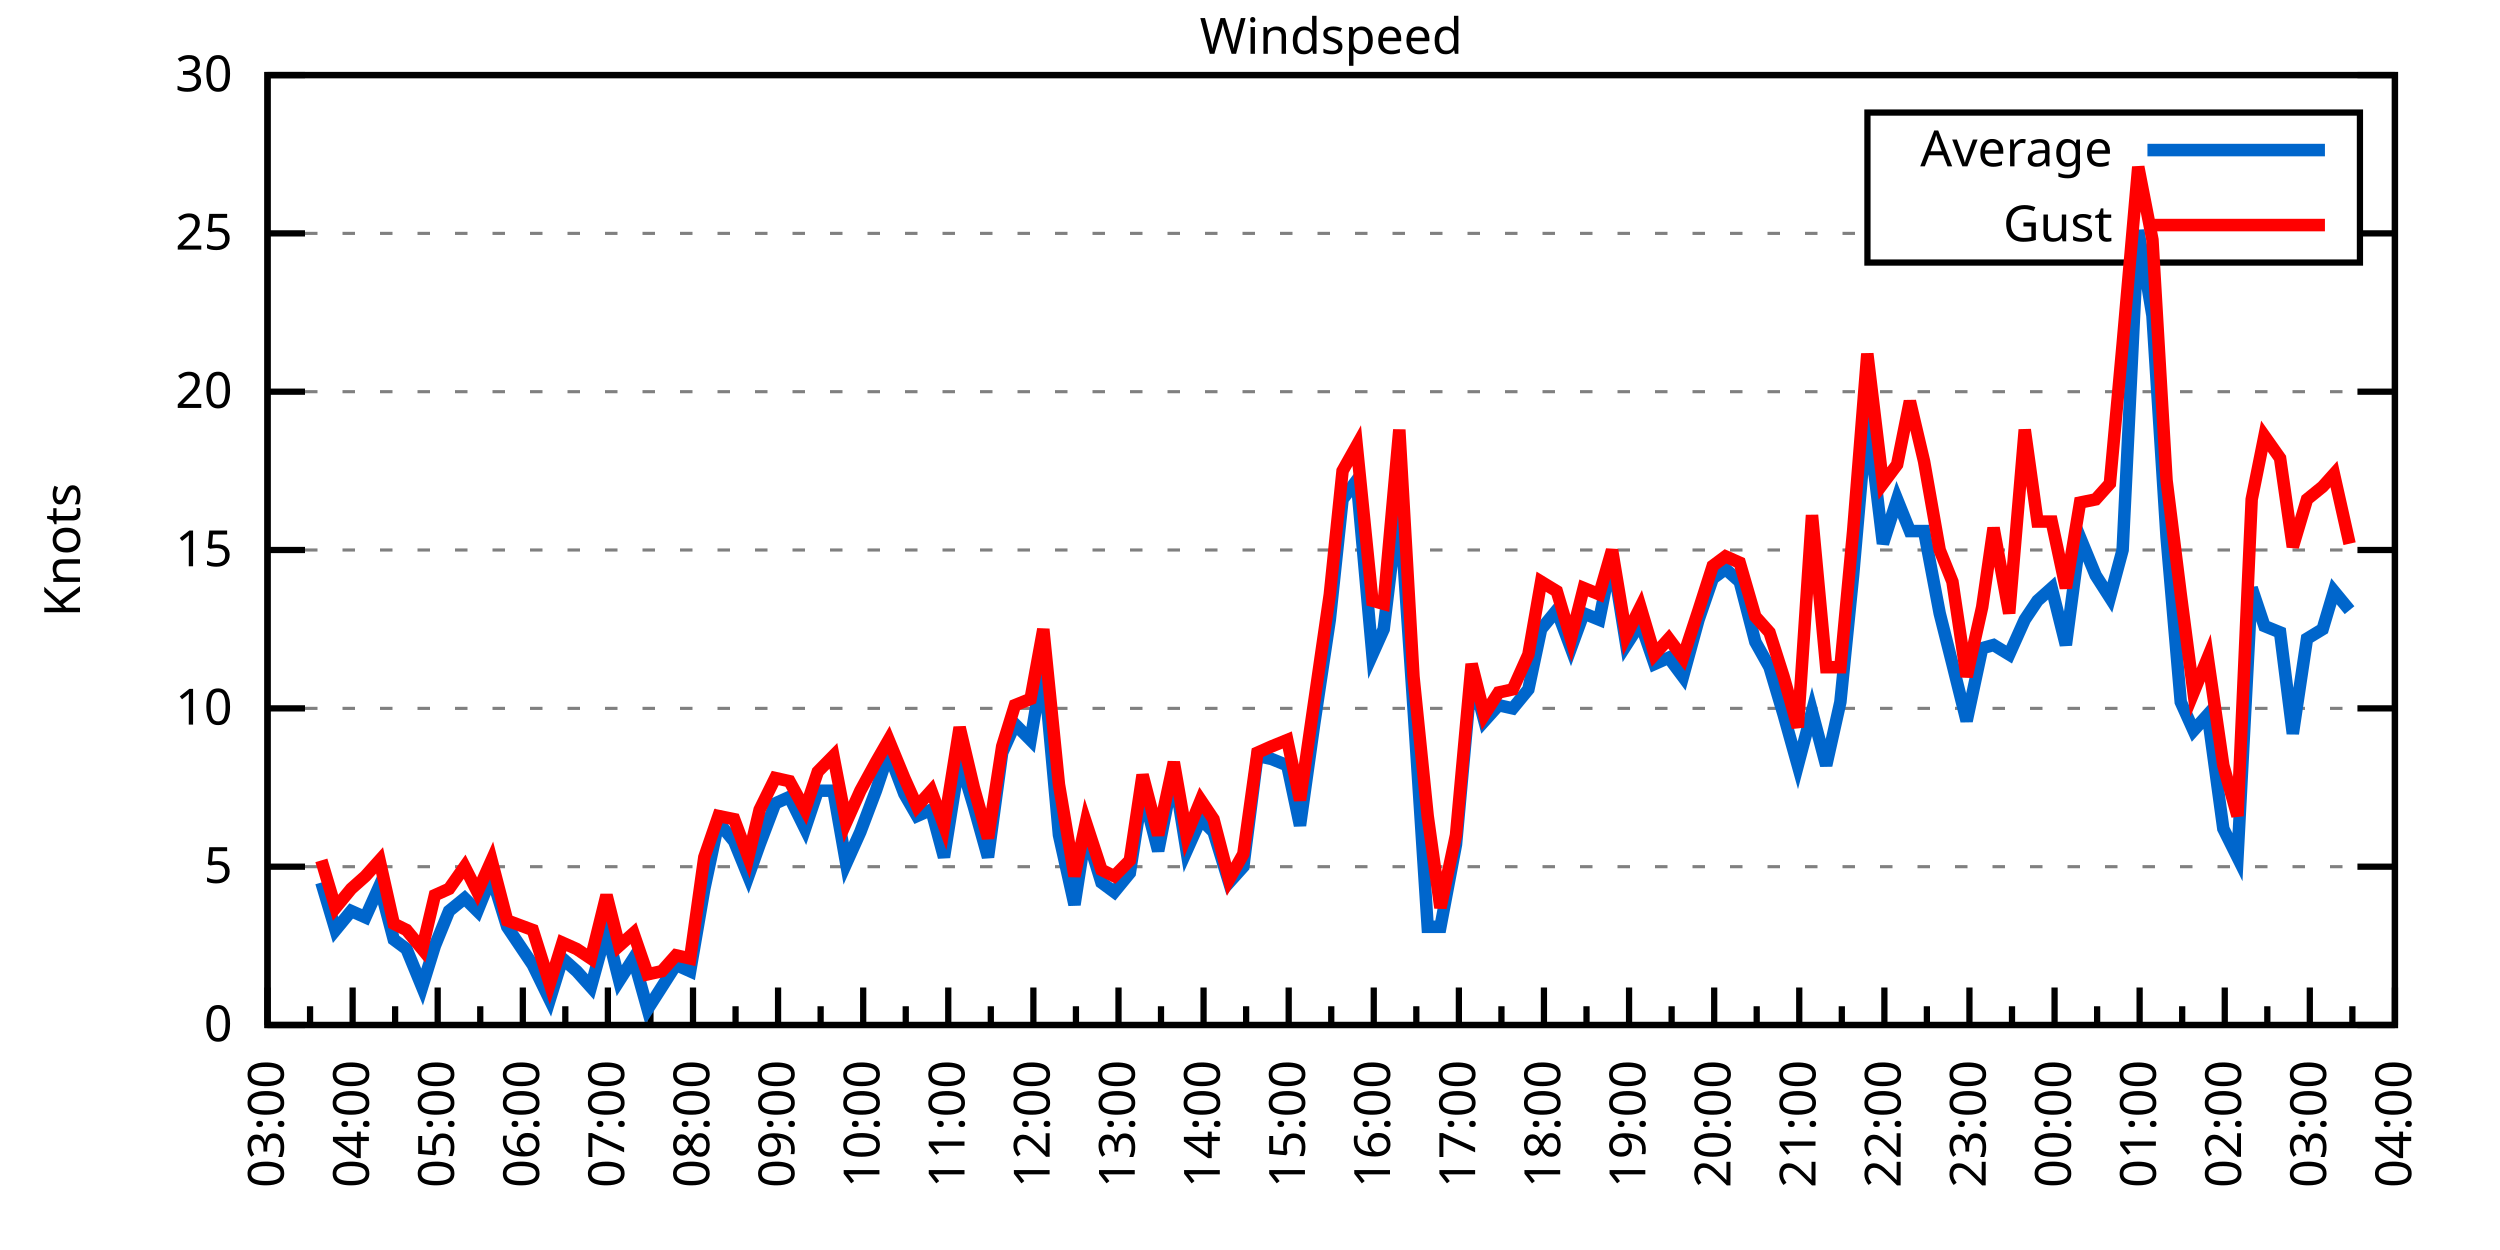
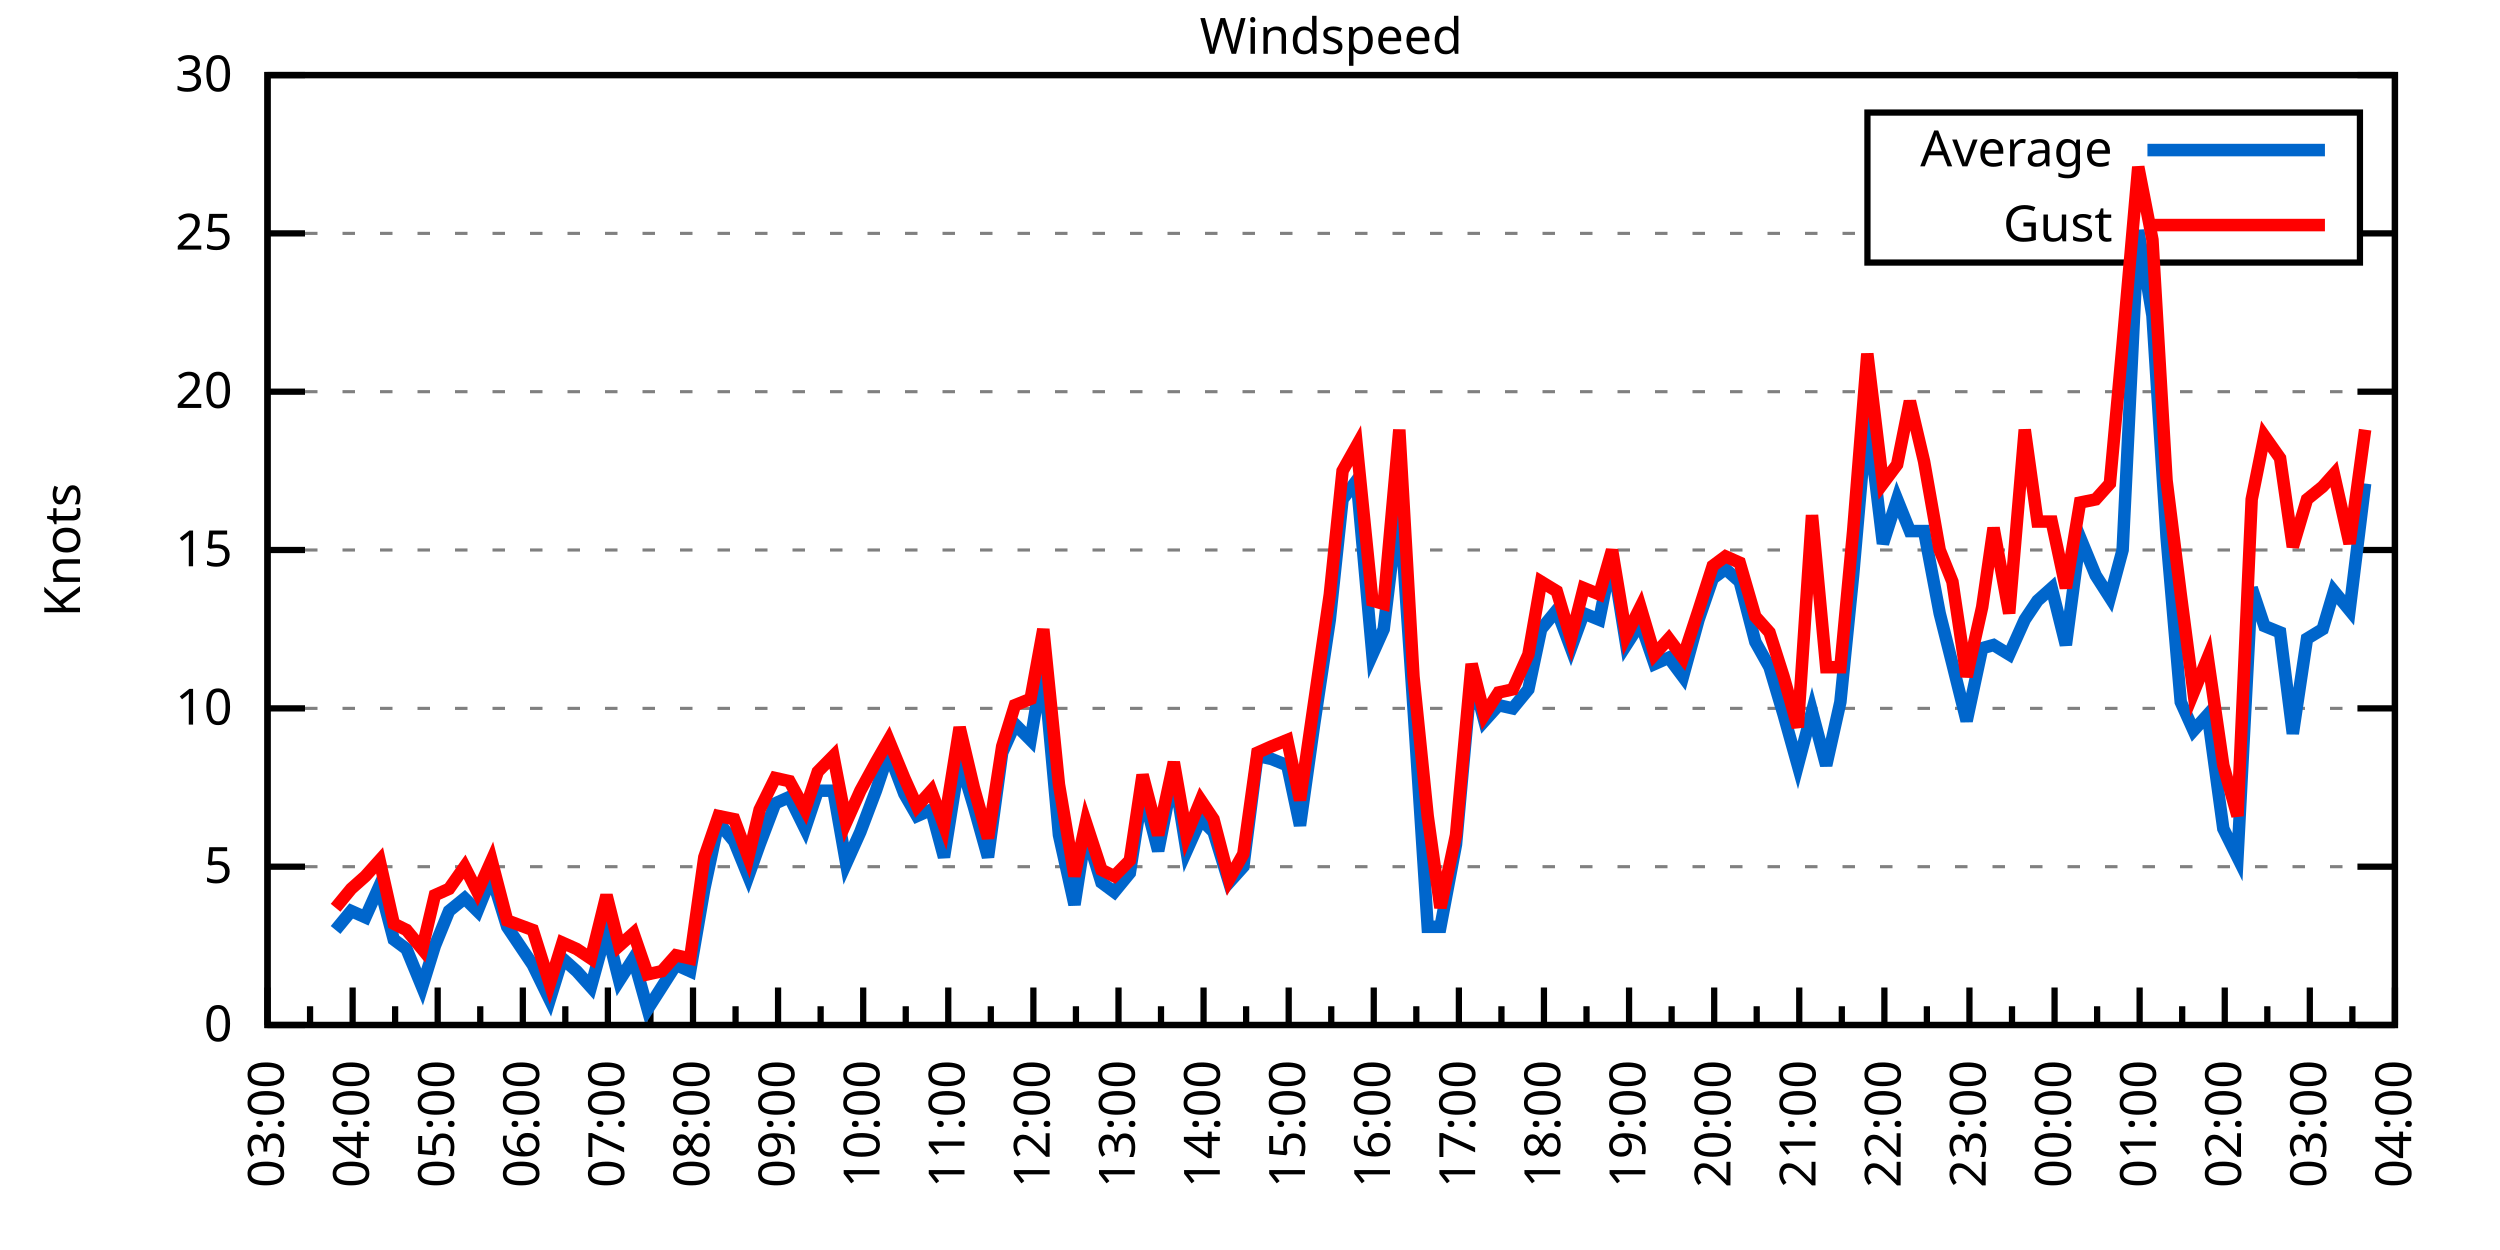
<svg xmlns="http://www.w3.org/2000/svg" xmlns:xlink="http://www.w3.org/1999/xlink" width="400" height="200" viewBox="0 0 400 200">
  <g id="gnuplot_canvas">
    <rect x="0" y="0" width="400" height="200" fill="none" />
    <defs>
      <circle id="gpDot" r="0.5" stroke-width="0.5" stroke="currentColor" />
      <path id="gpPt0" stroke-width="0.333" stroke="currentColor" d="M-1,0 h2 M0,-1 v2" />
      <path id="gpPt1" stroke-width="0.333" stroke="currentColor" d="M-1,-1 L1,1 M1,-1 L-1,1" />
      <path id="gpPt2" stroke-width="0.333" stroke="currentColor" d="M-1,0 L1,0 M0,-1 L0,1 M-1,-1 L1,1 M-1,1 L1,-1" />
      <rect id="gpPt3" stroke-width="0.333" stroke="currentColor" x="-1" y="-1" width="2" height="2" />
      <rect id="gpPt4" stroke-width="0.333" stroke="currentColor" fill="currentColor" x="-1" y="-1" width="2" height="2" />
      <circle id="gpPt5" stroke-width="0.333" stroke="currentColor" cx="0" cy="0" r="1" />
      <use xlink:href="#gpPt5" id="gpPt6" fill="currentColor" stroke="none" />
      <path id="gpPt7" stroke-width="0.333" stroke="currentColor" d="M0,-1.33 L-1.33,0.67 L1.33,0.67 z" />
      <use xlink:href="#gpPt7" id="gpPt8" fill="currentColor" stroke="none" />
      <use xlink:href="#gpPt7" id="gpPt9" stroke="currentColor" transform="rotate(180)" />
      <use xlink:href="#gpPt9" id="gpPt10" fill="currentColor" stroke="none" />
      <use xlink:href="#gpPt3" id="gpPt11" stroke="currentColor" transform="rotate(45)" />
      <use xlink:href="#gpPt11" id="gpPt12" fill="currentColor" stroke="none" />
      <path id="gpPt13" stroke-width="0.333" stroke="currentColor" d="M0,1.330 L1.265,0.411 L0.782,-1.067 L-0.782,-1.076 L-1.265,0.411 z" />
      <use xlink:href="#gpPt13" id="gpPt14" fill="currentColor" stroke="none" />
      <filter id="textbox" filterUnits="objectBoundingBox" x="0" y="0" height="1" width="1">
        <feFlood flood-color="white" flood-opacity="1" result="bgnd" />
        <feComposite in="SourceGraphic" in2="bgnd" operator="atop" />
      </filter>
      <filter id="greybox" filterUnits="objectBoundingBox" x="0" y="0" height="1" width="1">
        <feFlood flood-color="lightgrey" flood-opacity="1" result="grey" />
        <feComposite in="SourceGraphic" in2="grey" operator="atop" />
      </filter>
    </defs>
    <g fill="none" color="white" stroke="currentColor" stroke-width="1.00" stroke-linecap="butt" stroke-linejoin="miter">
</g>
    <g fill="none" color="black" stroke="currentColor" stroke-width="1.00" stroke-linecap="butt" stroke-linejoin="miter">
      <g stroke="none" shape-rendering="crispEdges">
        <polygon fill="rgb(255, 255, 255)" points="42.80,164.00 383.18,164.00 383.18,12.02 42.80,12.02 " />
      </g>
    </g>
    <g fill="none" color="black" stroke="currentColor" stroke-width="1.00" stroke-linecap="butt" stroke-linejoin="miter">
</g>
    <g fill="none" color="black" stroke="black" stroke-width="0.50" stroke-linecap="butt" stroke-linejoin="miter">
</g>
    <g fill="none" color="gray" stroke="currentColor" stroke-width="0.50" stroke-linecap="butt" stroke-linejoin="miter">
      <path stroke="gray" stroke-dasharray="2,4" class="gridline" d="M42.80,164.00 L383.19,164.00  " />
    </g>
    <g fill="none" color="gray" stroke="gray" stroke-width="1.00" stroke-linecap="butt" stroke-linejoin="miter">
</g>
    <g fill="none" color="black" stroke="currentColor" stroke-width="1.00" stroke-linecap="butt" stroke-linejoin="miter">
      <path stroke="black" d="M42.80,164.00 L48.80,164.00 M383.19,164.00 L377.19,164.00  " />
      <g transform="translate(37.20,166.60)" stroke="none" fill="black" font-family="Sans" font-size="8.00" text-anchor="end">
        <text>
          <tspan font-family="Sans"> 0</tspan>
        </text>
      </g>
    </g>
    <g fill="none" color="black" stroke="currentColor" stroke-width="1.00" stroke-linecap="butt" stroke-linejoin="miter">
</g>
    <g fill="none" color="black" stroke="black" stroke-width="0.50" stroke-linecap="butt" stroke-linejoin="miter">
</g>
    <g fill="none" color="gray" stroke="currentColor" stroke-width="0.50" stroke-linecap="butt" stroke-linejoin="miter">
      <path stroke="gray" stroke-dasharray="2,4" class="gridline" d="M42.80,138.67 L383.19,138.67  " />
    </g>
    <g fill="none" color="gray" stroke="gray" stroke-width="1.00" stroke-linecap="butt" stroke-linejoin="miter">
</g>
    <g fill="none" color="black" stroke="currentColor" stroke-width="1.00" stroke-linecap="butt" stroke-linejoin="miter">
      <path stroke="black" d="M42.80,138.67 L48.80,138.67 M383.19,138.67 L377.19,138.67  " />
      <g transform="translate(37.20,141.27)" stroke="none" fill="black" font-family="Sans" font-size="8.00" text-anchor="end">
        <text>
          <tspan font-family="Sans"> 5</tspan>
        </text>
      </g>
    </g>
    <g fill="none" color="black" stroke="currentColor" stroke-width="1.00" stroke-linecap="butt" stroke-linejoin="miter">
</g>
    <g fill="none" color="black" stroke="black" stroke-width="0.50" stroke-linecap="butt" stroke-linejoin="miter">
</g>
    <g fill="none" color="gray" stroke="currentColor" stroke-width="0.50" stroke-linecap="butt" stroke-linejoin="miter">
      <path stroke="gray" stroke-dasharray="2,4" class="gridline" d="M42.80,113.34 L383.19,113.34  " />
    </g>
    <g fill="none" color="gray" stroke="gray" stroke-width="1.00" stroke-linecap="butt" stroke-linejoin="miter">
</g>
    <g fill="none" color="black" stroke="currentColor" stroke-width="1.00" stroke-linecap="butt" stroke-linejoin="miter">
      <path stroke="black" d="M42.80,113.34 L48.80,113.34 M383.19,113.34 L377.19,113.34  " />
      <g transform="translate(37.20,115.94)" stroke="none" fill="black" font-family="Sans" font-size="8.00" text-anchor="end">
        <text>
          <tspan font-family="Sans"> 10</tspan>
        </text>
      </g>
    </g>
    <g fill="none" color="black" stroke="currentColor" stroke-width="1.00" stroke-linecap="butt" stroke-linejoin="miter">
</g>
    <g fill="none" color="black" stroke="black" stroke-width="0.50" stroke-linecap="butt" stroke-linejoin="miter">
</g>
    <g fill="none" color="gray" stroke="currentColor" stroke-width="0.50" stroke-linecap="butt" stroke-linejoin="miter">
      <path stroke="gray" stroke-dasharray="2,4" class="gridline" d="M42.80,88.00 L383.19,88.00  " />
    </g>
    <g fill="none" color="gray" stroke="gray" stroke-width="1.00" stroke-linecap="butt" stroke-linejoin="miter">
</g>
    <g fill="none" color="black" stroke="currentColor" stroke-width="1.00" stroke-linecap="butt" stroke-linejoin="miter">
      <path stroke="black" d="M42.80,88.00 L48.80,88.00 M383.19,88.00 L377.19,88.00  " />
      <g transform="translate(37.20,90.60)" stroke="none" fill="black" font-family="Sans" font-size="8.00" text-anchor="end">
        <text>
          <tspan font-family="Sans"> 15</tspan>
        </text>
      </g>
    </g>
    <g fill="none" color="black" stroke="currentColor" stroke-width="1.00" stroke-linecap="butt" stroke-linejoin="miter">
</g>
    <g fill="none" color="black" stroke="black" stroke-width="0.50" stroke-linecap="butt" stroke-linejoin="miter">
</g>
    <g fill="none" color="gray" stroke="currentColor" stroke-width="0.50" stroke-linecap="butt" stroke-linejoin="miter">
      <path stroke="gray" stroke-dasharray="2,4" class="gridline" d="M42.80,62.67 L383.19,62.67  " />
    </g>
    <g fill="none" color="gray" stroke="gray" stroke-width="1.00" stroke-linecap="butt" stroke-linejoin="miter">
</g>
    <g fill="none" color="black" stroke="currentColor" stroke-width="1.00" stroke-linecap="butt" stroke-linejoin="miter">
      <path stroke="black" d="M42.80,62.67 L48.80,62.67 M383.19,62.67 L377.19,62.67  " />
      <g transform="translate(37.20,65.27)" stroke="none" fill="black" font-family="Sans" font-size="8.00" text-anchor="end">
        <text>
          <tspan font-family="Sans"> 20</tspan>
        </text>
      </g>
    </g>
    <g fill="none" color="black" stroke="currentColor" stroke-width="1.00" stroke-linecap="butt" stroke-linejoin="miter">
</g>
    <g fill="none" color="black" stroke="black" stroke-width="0.50" stroke-linecap="butt" stroke-linejoin="miter">
</g>
    <g fill="none" color="gray" stroke="currentColor" stroke-width="0.50" stroke-linecap="butt" stroke-linejoin="miter">
      <path stroke="gray" stroke-dasharray="2,4" class="gridline" d="M42.80,37.34 L298.79,37.34 M377.59,37.34 L383.19,37.34  " />
    </g>
    <g fill="none" color="gray" stroke="gray" stroke-width="1.00" stroke-linecap="butt" stroke-linejoin="miter">
</g>
    <g fill="none" color="black" stroke="currentColor" stroke-width="1.00" stroke-linecap="butt" stroke-linejoin="miter">
      <path stroke="black" d="M42.80,37.34 L48.80,37.34 M383.19,37.34 L377.19,37.34  " />
      <g transform="translate(37.20,39.94)" stroke="none" fill="black" font-family="Sans" font-size="8.00" text-anchor="end">
        <text>
          <tspan font-family="Sans"> 25</tspan>
        </text>
      </g>
    </g>
    <g fill="none" color="black" stroke="currentColor" stroke-width="1.00" stroke-linecap="butt" stroke-linejoin="miter">
</g>
    <g fill="none" color="black" stroke="black" stroke-width="0.50" stroke-linecap="butt" stroke-linejoin="miter">
</g>
    <g fill="none" color="gray" stroke="currentColor" stroke-width="0.50" stroke-linecap="butt" stroke-linejoin="miter">
      <path stroke="gray" stroke-dasharray="2,4" class="gridline" d="M42.80,12.01 L383.19,12.01  " />
    </g>
    <g fill="none" color="gray" stroke="gray" stroke-width="1.00" stroke-linecap="butt" stroke-linejoin="miter">
</g>
    <g fill="none" color="black" stroke="currentColor" stroke-width="1.00" stroke-linecap="butt" stroke-linejoin="miter">
      <path stroke="black" d="M42.80,12.01 L48.80,12.01 M383.19,12.01 L377.19,12.01  " />
      <g transform="translate(37.20,14.61)" stroke="none" fill="black" font-family="Sans" font-size="8.00" text-anchor="end">
        <text>
          <tspan font-family="Sans"> 30</tspan>
        </text>
      </g>
    </g>
    <g fill="none" color="black" stroke="currentColor" stroke-width="1.00" stroke-linecap="butt" stroke-linejoin="miter">
      <path stroke="black" d="M42.80,164.00 L42.80,158.00  " />
      <g transform="translate(45.40,169.60) rotate(270)" stroke="none" fill="black" font-family="Sans" font-size="8.00" text-anchor="end">
        <text>
          <tspan font-family="Sans">03:00</tspan>
        </text>
      </g>
    </g>
    <g fill="none" color="black" stroke="currentColor" stroke-width="1.00" stroke-linecap="butt" stroke-linejoin="miter">
      <path stroke="black" d="M49.61,164.00 L49.61,161.00 M56.42,164.00 L56.42,158.00  " />
      <g transform="translate(59.02,169.60) rotate(270)" stroke="none" fill="black" font-family="Sans" font-size="8.00" text-anchor="end">
        <text>
          <tspan font-family="Sans">04:00</tspan>
        </text>
      </g>
    </g>
    <g fill="none" color="black" stroke="currentColor" stroke-width="1.00" stroke-linecap="butt" stroke-linejoin="miter">
      <path stroke="black" d="M63.22,164.00 L63.22,161.00 M70.03,164.00 L70.03,158.00  " />
      <g transform="translate(72.63,169.60) rotate(270)" stroke="none" fill="black" font-family="Sans" font-size="8.00" text-anchor="end">
        <text>
          <tspan font-family="Sans">05:00</tspan>
        </text>
      </g>
    </g>
    <g fill="none" color="black" stroke="currentColor" stroke-width="1.00" stroke-linecap="butt" stroke-linejoin="miter">
      <path stroke="black" d="M76.84,164.00 L76.84,161.00 M83.65,164.00 L83.65,158.00  " />
      <g transform="translate(86.25,169.60) rotate(270)" stroke="none" fill="black" font-family="Sans" font-size="8.00" text-anchor="end">
        <text>
          <tspan font-family="Sans">06:00</tspan>
        </text>
      </g>
    </g>
    <g fill="none" color="black" stroke="currentColor" stroke-width="1.00" stroke-linecap="butt" stroke-linejoin="miter">
      <path stroke="black" d="M90.45,164.00 L90.45,161.00 M97.26,164.00 L97.26,158.00  " />
      <g transform="translate(99.86,169.60) rotate(270)" stroke="none" fill="black" font-family="Sans" font-size="8.00" text-anchor="end">
        <text>
          <tspan font-family="Sans">07:00</tspan>
        </text>
      </g>
    </g>
    <g fill="none" color="black" stroke="currentColor" stroke-width="1.00" stroke-linecap="butt" stroke-linejoin="miter">
      <path stroke="black" d="M104.07,164.00 L104.07,161.00 M110.88,164.00 L110.88,158.00  " />
      <g transform="translate(113.48,169.60) rotate(270)" stroke="none" fill="black" font-family="Sans" font-size="8.00" text-anchor="end">
        <text>
          <tspan font-family="Sans">08:00</tspan>
        </text>
      </g>
    </g>
    <g fill="none" color="black" stroke="currentColor" stroke-width="1.00" stroke-linecap="butt" stroke-linejoin="miter">
      <path stroke="black" d="M117.69,164.00 L117.69,161.00 M124.49,164.00 L124.49,158.00  " />
      <g transform="translate(127.09,169.60) rotate(270)" stroke="none" fill="black" font-family="Sans" font-size="8.00" text-anchor="end">
        <text>
          <tspan font-family="Sans">09:00</tspan>
        </text>
      </g>
    </g>
    <g fill="none" color="black" stroke="currentColor" stroke-width="1.00" stroke-linecap="butt" stroke-linejoin="miter">
      <path stroke="black" d="M131.30,164.00 L131.30,161.00 M138.11,164.00 L138.11,158.00  " />
      <g transform="translate(140.71,169.60) rotate(270)" stroke="none" fill="black" font-family="Sans" font-size="8.00" text-anchor="end">
        <text>
          <tspan font-family="Sans">10:00</tspan>
        </text>
      </g>
    </g>
    <g fill="none" color="black" stroke="currentColor" stroke-width="1.00" stroke-linecap="butt" stroke-linejoin="miter">
      <path stroke="black" d="M144.92,164.00 L144.92,161.00 M151.72,164.00 L151.72,158.00  " />
      <g transform="translate(154.32,169.60) rotate(270)" stroke="none" fill="black" font-family="Sans" font-size="8.00" text-anchor="end">
        <text>
          <tspan font-family="Sans">11:00</tspan>
        </text>
      </g>
    </g>
    <g fill="none" color="black" stroke="currentColor" stroke-width="1.00" stroke-linecap="butt" stroke-linejoin="miter">
      <path stroke="black" d="M158.53,164.00 L158.53,161.00 M165.34,164.00 L165.34,158.00  " />
      <g transform="translate(167.94,169.60) rotate(270)" stroke="none" fill="black" font-family="Sans" font-size="8.00" text-anchor="end">
        <text>
          <tspan font-family="Sans">12:00</tspan>
        </text>
      </g>
    </g>
    <g fill="none" color="black" stroke="currentColor" stroke-width="1.00" stroke-linecap="butt" stroke-linejoin="miter">
      <path stroke="black" d="M172.15,164.00 L172.15,161.00 M178.96,164.00 L178.96,158.00  " />
      <g transform="translate(181.56,169.60) rotate(270)" stroke="none" fill="black" font-family="Sans" font-size="8.00" text-anchor="end">
        <text>
          <tspan font-family="Sans">13:00</tspan>
        </text>
      </g>
    </g>
    <g fill="none" color="black" stroke="currentColor" stroke-width="1.00" stroke-linecap="butt" stroke-linejoin="miter">
      <path stroke="black" d="M185.76,164.00 L185.76,161.00 M192.57,164.00 L192.57,158.00  " />
      <g transform="translate(195.17,169.60) rotate(270)" stroke="none" fill="black" font-family="Sans" font-size="8.00" text-anchor="end">
        <text>
          <tspan font-family="Sans">14:00</tspan>
        </text>
      </g>
    </g>
    <g fill="none" color="black" stroke="currentColor" stroke-width="1.00" stroke-linecap="butt" stroke-linejoin="miter">
      <path stroke="black" d="M199.38,164.00 L199.38,161.00 M206.19,164.00 L206.19,158.00  " />
      <g transform="translate(208.79,169.60) rotate(270)" stroke="none" fill="black" font-family="Sans" font-size="8.00" text-anchor="end">
        <text>
          <tspan font-family="Sans">15:00</tspan>
        </text>
      </g>
    </g>
    <g fill="none" color="black" stroke="currentColor" stroke-width="1.00" stroke-linecap="butt" stroke-linejoin="miter">
      <path stroke="black" d="M213.00,164.00 L213.00,161.00 M219.80,164.00 L219.80,158.00  " />
      <g transform="translate(222.40,169.60) rotate(270)" stroke="none" fill="black" font-family="Sans" font-size="8.00" text-anchor="end">
        <text>
          <tspan font-family="Sans">16:00</tspan>
        </text>
      </g>
    </g>
    <g fill="none" color="black" stroke="currentColor" stroke-width="1.00" stroke-linecap="butt" stroke-linejoin="miter">
      <path stroke="black" d="M226.61,164.00 L226.61,161.00 M233.42,164.00 L233.42,158.00  " />
      <g transform="translate(236.02,169.60) rotate(270)" stroke="none" fill="black" font-family="Sans" font-size="8.00" text-anchor="end">
        <text>
          <tspan font-family="Sans">17:00</tspan>
        </text>
      </g>
    </g>
    <g fill="none" color="black" stroke="currentColor" stroke-width="1.00" stroke-linecap="butt" stroke-linejoin="miter">
      <path stroke="black" d="M240.23,164.00 L240.23,161.00 M247.03,164.00 L247.03,158.00  " />
      <g transform="translate(249.63,169.60) rotate(270)" stroke="none" fill="black" font-family="Sans" font-size="8.00" text-anchor="end">
        <text>
          <tspan font-family="Sans">18:00</tspan>
        </text>
      </g>
    </g>
    <g fill="none" color="black" stroke="currentColor" stroke-width="1.00" stroke-linecap="butt" stroke-linejoin="miter">
      <path stroke="black" d="M253.84,164.00 L253.84,161.00 M260.65,164.00 L260.65,158.00  " />
      <g transform="translate(263.25,169.60) rotate(270)" stroke="none" fill="black" font-family="Sans" font-size="8.00" text-anchor="end">
        <text>
          <tspan font-family="Sans">19:00</tspan>
        </text>
      </g>
    </g>
    <g fill="none" color="black" stroke="currentColor" stroke-width="1.00" stroke-linecap="butt" stroke-linejoin="miter">
      <path stroke="black" d="M267.46,164.00 L267.46,161.00 M274.27,164.00 L274.27,158.00  " />
      <g transform="translate(276.87,169.60) rotate(270)" stroke="none" fill="black" font-family="Sans" font-size="8.00" text-anchor="end">
        <text>
          <tspan font-family="Sans">20:00</tspan>
        </text>
      </g>
    </g>
    <g fill="none" color="black" stroke="currentColor" stroke-width="1.00" stroke-linecap="butt" stroke-linejoin="miter">
      <path stroke="black" d="M281.07,164.00 L281.07,161.00 M287.88,164.00 L287.88,158.00  " />
      <g transform="translate(290.48,169.60) rotate(270)" stroke="none" fill="black" font-family="Sans" font-size="8.00" text-anchor="end">
        <text>
          <tspan font-family="Sans">21:00</tspan>
        </text>
      </g>
    </g>
    <g fill="none" color="black" stroke="currentColor" stroke-width="1.00" stroke-linecap="butt" stroke-linejoin="miter">
      <path stroke="black" d="M294.69,164.00 L294.69,161.00 M301.50,164.00 L301.50,158.00  " />
      <g transform="translate(304.10,169.60) rotate(270)" stroke="none" fill="black" font-family="Sans" font-size="8.00" text-anchor="end">
        <text>
          <tspan font-family="Sans">22:00</tspan>
        </text>
      </g>
    </g>
    <g fill="none" color="black" stroke="currentColor" stroke-width="1.00" stroke-linecap="butt" stroke-linejoin="miter">
      <path stroke="black" d="M308.30,164.00 L308.30,161.00 M315.11,164.00 L315.11,158.00  " />
      <g transform="translate(317.71,169.60) rotate(270)" stroke="none" fill="black" font-family="Sans" font-size="8.00" text-anchor="end">
        <text>
          <tspan font-family="Sans">23:00</tspan>
        </text>
      </g>
    </g>
    <g fill="none" color="black" stroke="currentColor" stroke-width="1.00" stroke-linecap="butt" stroke-linejoin="miter">
      <path stroke="black" d="M321.92,164.00 L321.92,161.00 M328.73,164.00 L328.73,158.00  " />
      <g transform="translate(331.33,169.60) rotate(270)" stroke="none" fill="black" font-family="Sans" font-size="8.00" text-anchor="end">
        <text>
          <tspan font-family="Sans">00:00</tspan>
        </text>
      </g>
    </g>
    <g fill="none" color="black" stroke="currentColor" stroke-width="1.00" stroke-linecap="butt" stroke-linejoin="miter">
      <path stroke="black" d="M335.54,164.00 L335.54,161.00 M342.34,164.00 L342.34,158.00  " />
      <g transform="translate(344.94,169.60) rotate(270)" stroke="none" fill="black" font-family="Sans" font-size="8.00" text-anchor="end">
        <text>
          <tspan font-family="Sans">01:00</tspan>
        </text>
      </g>
    </g>
    <g fill="none" color="black" stroke="currentColor" stroke-width="1.00" stroke-linecap="butt" stroke-linejoin="miter">
      <path stroke="black" d="M349.15,164.00 L349.15,161.00 M355.96,164.00 L355.96,158.00  " />
      <g transform="translate(358.56,169.60) rotate(270)" stroke="none" fill="black" font-family="Sans" font-size="8.00" text-anchor="end">
        <text>
          <tspan font-family="Sans">02:00</tspan>
        </text>
      </g>
    </g>
    <g fill="none" color="black" stroke="currentColor" stroke-width="1.00" stroke-linecap="butt" stroke-linejoin="miter">
      <path stroke="black" d="M362.77,164.00 L362.77,161.00 M369.57,164.00 L369.57,158.00  " />
      <g transform="translate(372.17,169.60) rotate(270)" stroke="none" fill="black" font-family="Sans" font-size="8.00" text-anchor="end">
        <text>
          <tspan font-family="Sans">03:00</tspan>
        </text>
      </g>
    </g>
    <g fill="none" color="black" stroke="currentColor" stroke-width="1.00" stroke-linecap="butt" stroke-linejoin="miter">
      <path stroke="black" d="M376.38,164.00 L376.38,161.00 M383.19,164.00 L383.19,158.00  " />
      <g transform="translate(385.79,169.60) rotate(270)" stroke="none" fill="black" font-family="Sans" font-size="8.00" text-anchor="end">
        <text>
          <tspan font-family="Sans">04:00</tspan>
        </text>
      </g>
    </g>
    <g fill="none" color="black" stroke="currentColor" stroke-width="1.00" stroke-linecap="butt" stroke-linejoin="miter">
</g>
    <g fill="none" color="black" stroke="currentColor" stroke-width="1.00" stroke-linecap="butt" stroke-linejoin="miter">
      <path stroke="black" d="M42.80,12.01 L42.80,164.00 L383.19,164.00 L383.19,12.01 L42.80,12.01 Z  " />
    </g>
    <g fill="none" color="black" stroke="currentColor" stroke-width="1.00" stroke-linecap="butt" stroke-linejoin="miter">
      <g transform="translate(12.80,88.01) rotate(270)" stroke="none" fill="black" font-family="Sans" font-size="8.00" text-anchor="middle">
        <text>
          <tspan font-family="Sans">Knots</tspan>
        </text>
      </g>
    </g>
    <g fill="none" color="black" stroke="currentColor" stroke-width="1.00" stroke-linecap="butt" stroke-linejoin="miter">
</g>
    <g fill="none" color="black" stroke="currentColor" stroke-width="1.00" stroke-linecap="butt" stroke-linejoin="miter">
      <path stroke="black" d="M298.79,42.01 L298.79,18.01 L377.59,18.01 L377.59,42.01 L298.79,42.01 Z  " />
    </g>
    <g id="Windspeed_plot_1">
      <g fill="none" color="white" stroke="black" stroke-width="2.00" stroke-linecap="butt" stroke-linejoin="miter">
</g>
      <g fill="none" color="black" stroke="currentColor" stroke-width="2.00" stroke-linecap="butt" stroke-linejoin="miter">
        <g transform="translate(337.99,26.61)" stroke="none" fill="black" font-family="Sans" font-size="8.00" text-anchor="end">
          <text>
            <tspan font-family="Sans">Average</tspan>
          </text>
        </g>
      </g>
      <g fill="none" color="black" stroke="currentColor" stroke-width="2.00" stroke-linecap="butt" stroke-linejoin="miter">
-         <path stroke="rgb(  0, 102, 204)" d="M343.59,24.01 L371.99,24.01 M51.42,141.20 L53.69,148.80 L56.19,145.76 L58.46,146.77 L60.73,141.71 L63.00,150.32   L65.04,151.84 L67.54,157.92 L69.58,151.33 L71.85,145.76 L74.34,143.73 L76.39,145.76 L78.65,140.19 L81.15,148.29   L85.24,154.37 L87.96,159.95 L90.00,153.36 L92.27,155.39 L94.54,157.92 L97.04,148.80 L99.08,156.91 L101.35,153.36   L103.62,161.47 L105.89,157.92 L108.15,154.37 L110.42,155.39 L112.69,142.21 L114.96,131.58 L117.46,134.62 L119.73,140.19   L121.54,135.12 L124.04,128.54 L126.31,127.52 L128.81,132.59 L130.85,126.51 L133.34,126.51 L135.39,138.16 L137.66,133.10   L140.15,126.51 L142.19,120.43 L144.69,127.02 L146.73,130.56 L149.00,129.55 L151.04,137.15 L153.54,121.44 L155.81,129.04   L158.08,137.15 L160.35,120.43 L162.39,115.87 L164.89,118.40 L166.93,106.24 L169.43,133.60 L171.92,144.75 L173.74,133.10   L176.23,141.20 L178.28,142.72 L180.77,139.68 L182.81,126.51 L185.31,136.14 L187.81,123.47 L189.85,136.14 L192.12,131.07   L194.16,133.10 L196.66,141.20 L198.93,138.67 L201.19,120.94 L203.46,121.44 L205.96,122.46 L208.00,132.08 L210.27,115.87   L212.77,99.15 L214.81,79.90 L217.08,76.86 L219.58,104.72 L221.39,100.67 L223.89,79.90 L226.16,113.34 L228.43,148.29   L230.47,148.29 L232.96,135.12 L235.46,107.76 L237.50,115.36 L239.77,112.83 L242.04,113.34 L244.54,110.30 L246.58,100.67   L249.08,97.63 L251.35,103.71 L253.39,98.14 L255.88,99.15 L257.93,89.02 L260.20,103.20 L262.47,99.66 L264.73,106.24   L267.00,105.23 L269.27,108.27 L271.77,99.15 L274.04,92.56 L276.08,91.04 L278.35,93.07 L280.85,102.70 L283.12,106.75   L285.38,114.35 L287.65,122.46 L289.92,113.84 L292.19,122.46 L294.46,112.32 L296.50,92.06 L298.77,66.22 L301.27,86.99   L303.54,79.90 L305.58,84.97 L307.85,84.97 L310.35,98.14 L312.39,106.24 L314.66,115.36 L317.15,103.71 L318.97,103.20   L321.47,104.72 L323.96,99.15 L326.00,96.11 L328.27,94.08 L330.54,103.20 L332.81,85.98 L335.31,92.06 L337.58,95.60   L339.62,88.00 L342.12,36.84 L344.39,50.51 L346.65,85.98 L348.92,112.32 L350.97,116.88 L353.24,114.35 L355.73,132.59   L358.00,137.15 L360.27,94.08 L362.31,100.16 L364.81,101.18 L366.85,117.39 L369.12,102.19 L371.62,100.67 L373.43,94.59   L375.93,97.63  " />
+         <path stroke="rgb(  0, 102, 204)" d="M343.59,24.01 L371.99,24.01 M53.69,148.80 L56.19,145.76 L58.46,146.77 L60.73,141.71 L63.00,150.32 L65.04,151.84   L67.54,157.92 L69.58,151.33 L71.85,145.76 L74.34,143.73 L76.39,145.76 L78.65,140.19 L81.15,148.29 L85.24,154.37   L87.96,159.95 L90.00,153.36 L92.27,155.39 L94.54,157.92 L97.04,148.80 L99.08,156.91 L101.35,153.36 L103.62,161.47   L105.89,157.92 L108.15,154.37 L110.42,155.39 L112.69,142.21 L114.96,131.58 L117.46,134.62 L119.73,140.19 L121.54,135.12   L124.04,128.54 L126.31,127.52 L128.81,132.59 L130.85,126.51 L133.34,126.51 L135.39,138.16 L137.66,133.10 L140.15,126.51   L142.19,120.43 L144.69,127.02 L146.73,130.56 L149.00,129.55 L151.04,137.15 L153.54,121.44 L155.81,129.04 L158.08,137.15   L160.35,120.43 L162.39,115.87 L164.89,118.40 L166.93,106.24 L169.43,133.60 L171.92,144.75 L173.74,133.10 L176.23,141.20   L178.28,142.72 L180.77,139.68 L182.81,126.51 L185.31,136.14 L187.81,123.47 L189.85,136.14 L192.12,131.07 L194.16,133.10   L196.66,141.20 L198.93,138.67 L201.19,120.94 L203.46,121.44 L205.96,122.46 L208.00,132.08 L210.27,115.87 L212.77,99.15   L214.81,79.90 L217.08,76.86 L219.58,104.72 L221.39,100.67 L223.89,79.90 L226.16,113.34 L228.43,148.29 L230.47,148.29   L232.96,135.12 L235.46,107.76 L237.50,115.36 L239.77,112.83 L242.04,113.34 L244.54,110.30 L246.58,100.67 L249.08,97.63   L251.35,103.71 L253.39,98.14 L255.88,99.15 L257.93,89.02 L260.20,103.20 L262.47,99.66 L264.73,106.24 L267.00,105.23   L269.27,108.27 L271.77,99.15 L274.04,92.56 L276.08,91.04 L278.35,93.07 L280.85,102.70 L283.12,106.75 L285.38,114.35   L287.65,122.46 L289.92,113.84 L292.19,122.46 L294.46,112.32 L296.50,92.06 L298.77,66.22 L301.27,86.99 L303.54,79.90   L305.58,84.97 L307.85,84.97 L310.35,98.14 L312.39,106.24 L314.66,115.36 L317.15,103.71 L318.97,103.20 L321.47,104.72   L323.96,99.15 L326.00,96.11 L328.27,94.08 L330.54,103.20 L332.81,85.98 L335.31,92.06 L337.58,95.60 L339.62,88.00   L342.12,36.84 L344.39,50.51 L346.65,85.98 L348.92,112.32 L350.97,116.88 L353.24,114.35 L355.73,132.59 L358.00,137.15   L360.27,94.08 L362.31,100.16 L364.81,101.18 L366.85,117.39 L369.12,102.19 L371.62,100.67 L373.43,94.59 L375.93,97.63   L378.42,77.37  " />
      </g>
    </g>
    <g id="Windspeed_plot_2">
      <g fill="none" color="black" stroke="currentColor" stroke-width="2.00" stroke-linecap="butt" stroke-linejoin="miter">
        <g transform="translate(337.99,38.61)" stroke="none" fill="black" font-family="Sans" font-size="8.00" text-anchor="end">
          <text>
            <tspan font-family="Sans">Gust</tspan>
          </text>
        </g>
      </g>
      <g fill="none" color="black" stroke="currentColor" stroke-width="2.00" stroke-linecap="butt" stroke-linejoin="miter">
-         <path stroke="rgb(255,   0,   0)" d="M343.59,36.01 L371.99,36.01 M51.42,137.66 L53.69,145.25 L56.19,142.21 L58.46,140.19 L60.73,137.66 L63.00,147.79   L65.04,148.80 L67.54,151.84 L69.58,143.23 L71.85,142.21 L74.34,138.67 L76.39,142.72 L78.65,137.66 L81.15,147.28   L85.24,148.80 L87.96,157.41 L90.00,150.83 L92.27,151.84 L94.54,153.36 L97.04,143.23 L99.08,151.33 L101.35,149.31   L103.62,155.89 L105.89,155.39 L108.15,152.85 L110.42,153.36 L112.69,137.15 L114.96,130.56 L117.46,131.07 L119.73,137.15   L121.54,129.55 L124.04,124.48 L126.31,124.99 L128.81,129.55 L130.85,123.47 L133.34,120.94 L135.39,131.58 L137.66,126.51   L140.15,121.95 L142.19,118.40 L144.69,124.48 L146.73,129.04 L149.00,126.51 L151.04,132.08 L153.54,116.38 L155.81,126.00   L158.08,134.11 L160.35,119.42 L162.39,112.83 L164.89,111.82 L166.93,100.67 L169.43,125.50 L171.92,140.19 L173.74,131.58   L176.23,139.17 L178.28,140.19 L180.77,137.66 L182.81,123.98 L185.31,133.60 L187.81,121.95 L189.85,133.60 L192.12,128.03   L194.16,131.07 L196.66,140.69 L198.93,136.64 L201.19,120.43 L203.46,119.42 L205.96,118.40 L208.00,128.03 L210.27,112.32   L212.77,95.10 L214.81,75.34 L217.08,71.29 L219.58,96.11 L221.39,96.62 L223.89,68.75 L226.16,108.27 L228.43,130.56   L230.47,145.25 L232.96,133.60 L235.46,106.24 L237.50,114.35 L239.77,110.80 L242.04,110.30 L244.54,104.72 L246.58,93.07   L249.08,94.59 L251.35,102.19 L253.39,94.08 L255.88,95.10 L257.93,88.00 L260.20,101.68 L262.47,97.12 L264.73,104.72   L267.00,102.19 L269.27,105.23 L271.77,97.63 L274.04,90.54 L276.08,89.02 L278.35,90.03 L280.85,98.64 L283.12,101.18   L285.38,108.27 L287.65,116.38 L289.92,82.43 L292.19,106.75 L294.46,106.75 L296.50,84.97 L298.77,56.59 L301.27,77.37   L303.54,74.33 L305.58,64.19 L307.85,73.82 L310.35,88.00 L312.39,93.07 L314.66,108.27 L317.15,97.12 L318.97,84.46   L321.47,98.14 L323.96,68.75 L326.00,83.45 L328.27,83.45 L330.54,94.08 L332.81,80.41 L335.31,79.90 L337.58,77.37   L339.62,55.07 L342.12,26.70 L344.39,38.35 L346.65,76.86 L348.92,95.10 L350.97,110.80 L353.24,105.23 L355.73,122.46   L358.00,130.56 L360.27,79.90 L362.31,69.77 L364.81,73.31 L366.85,87.50 L369.12,79.90 L371.62,77.87 L373.43,75.85   L375.93,86.99  " />
+         <path stroke="rgb(255,   0,   0)" d="M343.59,36.01 L371.99,36.01 M53.69,145.25 L56.19,142.21 L58.46,140.19 L60.73,137.66 L63.00,147.79 L65.04,148.80   L67.54,151.84 L69.58,143.23 L71.85,142.21 L74.34,138.67 L76.39,142.72 L78.65,137.66 L81.15,147.28 L85.24,148.80   L87.96,157.41 L90.00,150.83 L92.27,151.84 L94.54,153.36 L97.04,143.23 L99.08,151.33 L101.35,149.31 L103.62,155.89   L105.89,155.39 L108.15,152.85 L110.42,153.36 L112.69,137.15 L114.96,130.56 L117.46,131.07 L119.73,137.15 L121.54,129.55   L124.04,124.48 L126.31,124.99 L128.81,129.55 L130.85,123.47 L133.34,120.94 L135.39,131.58 L137.66,126.51 L140.15,121.95   L142.19,118.40 L144.69,124.48 L146.73,129.04 L149.00,126.51 L151.04,132.08 L153.54,116.38 L155.81,126.00 L158.08,134.11   L160.35,119.42 L162.39,112.83 L164.89,111.82 L166.93,100.67 L169.43,125.50 L171.92,140.19 L173.74,131.58 L176.23,139.17   L178.28,140.19 L180.77,137.66 L182.81,123.98 L185.31,133.60 L187.81,121.95 L189.85,133.60 L192.12,128.03 L194.16,131.07   L196.66,140.69 L198.93,136.64 L201.19,120.43 L203.46,119.42 L205.96,118.40 L208.00,128.03 L210.27,112.32 L212.77,95.10   L214.81,75.34 L217.08,71.29 L219.58,96.11 L221.39,96.62 L223.89,68.75 L226.16,108.27 L228.43,130.56 L230.47,145.25   L232.96,133.60 L235.46,106.24 L237.50,114.35 L239.77,110.80 L242.04,110.30 L244.54,104.72 L246.58,93.07 L249.08,94.59   L251.35,102.19 L253.39,94.08 L255.88,95.10 L257.93,88.00 L260.20,101.68 L262.47,97.12 L264.73,104.72 L267.00,102.19   L269.27,105.23 L271.77,97.63 L274.04,90.54 L276.08,89.02 L278.35,90.03 L280.85,98.64 L283.12,101.18 L285.38,108.27   L287.65,116.38 L289.92,82.43 L292.19,106.75 L294.46,106.75 L296.50,84.97 L298.77,56.59 L301.27,77.37 L303.54,74.33   L305.58,64.19 L307.85,73.82 L310.35,88.00 L312.39,93.07 L314.66,108.27 L317.15,97.12 L318.97,84.46 L321.47,98.14   L323.96,68.75 L326.00,83.45 L328.27,83.45 L330.54,94.08 L332.81,80.41 L335.31,79.90 L337.58,77.37 L339.62,55.07   L342.12,26.70 L344.39,38.35 L346.65,76.86 L348.92,95.10 L350.97,110.80 L353.24,105.23 L355.73,122.46 L358.00,130.56   L360.27,79.90 L362.31,69.77 L364.81,73.31 L366.85,87.50 L369.12,79.90 L371.62,77.87 L373.43,75.85 L375.93,86.99   L378.42,68.75  " />
      </g>
    </g>
    <g fill="none" color="black" stroke="currentColor" stroke-width="2.00" stroke-linecap="butt" stroke-linejoin="miter">
</g>
    <g fill="none" color="black" stroke="black" stroke-width="1.00" stroke-linecap="butt" stroke-linejoin="miter">
</g>
    <g fill="none" color="black" stroke="currentColor" stroke-width="1.00" stroke-linecap="butt" stroke-linejoin="miter">
      <path stroke="black" d="M42.80,12.01 L42.80,164.00 L383.19,164.00 L383.19,12.01 L42.80,12.01 Z  " />
    </g>
    <g fill="none" color="black" stroke="currentColor" stroke-width="1.00" stroke-linecap="butt" stroke-linejoin="miter">
      <g transform="translate(212.99,8.61)" stroke="none" fill="black" font-family="Sans" font-size="8.00" text-anchor="middle">
        <text>
          <tspan font-family="Sans">Windspeed</tspan>
        </text>
      </g>
    </g>
    <g fill="none" color="black" stroke="currentColor" stroke-width="1.00" stroke-linecap="butt" stroke-linejoin="miter">
</g>
  </g>
</svg>
